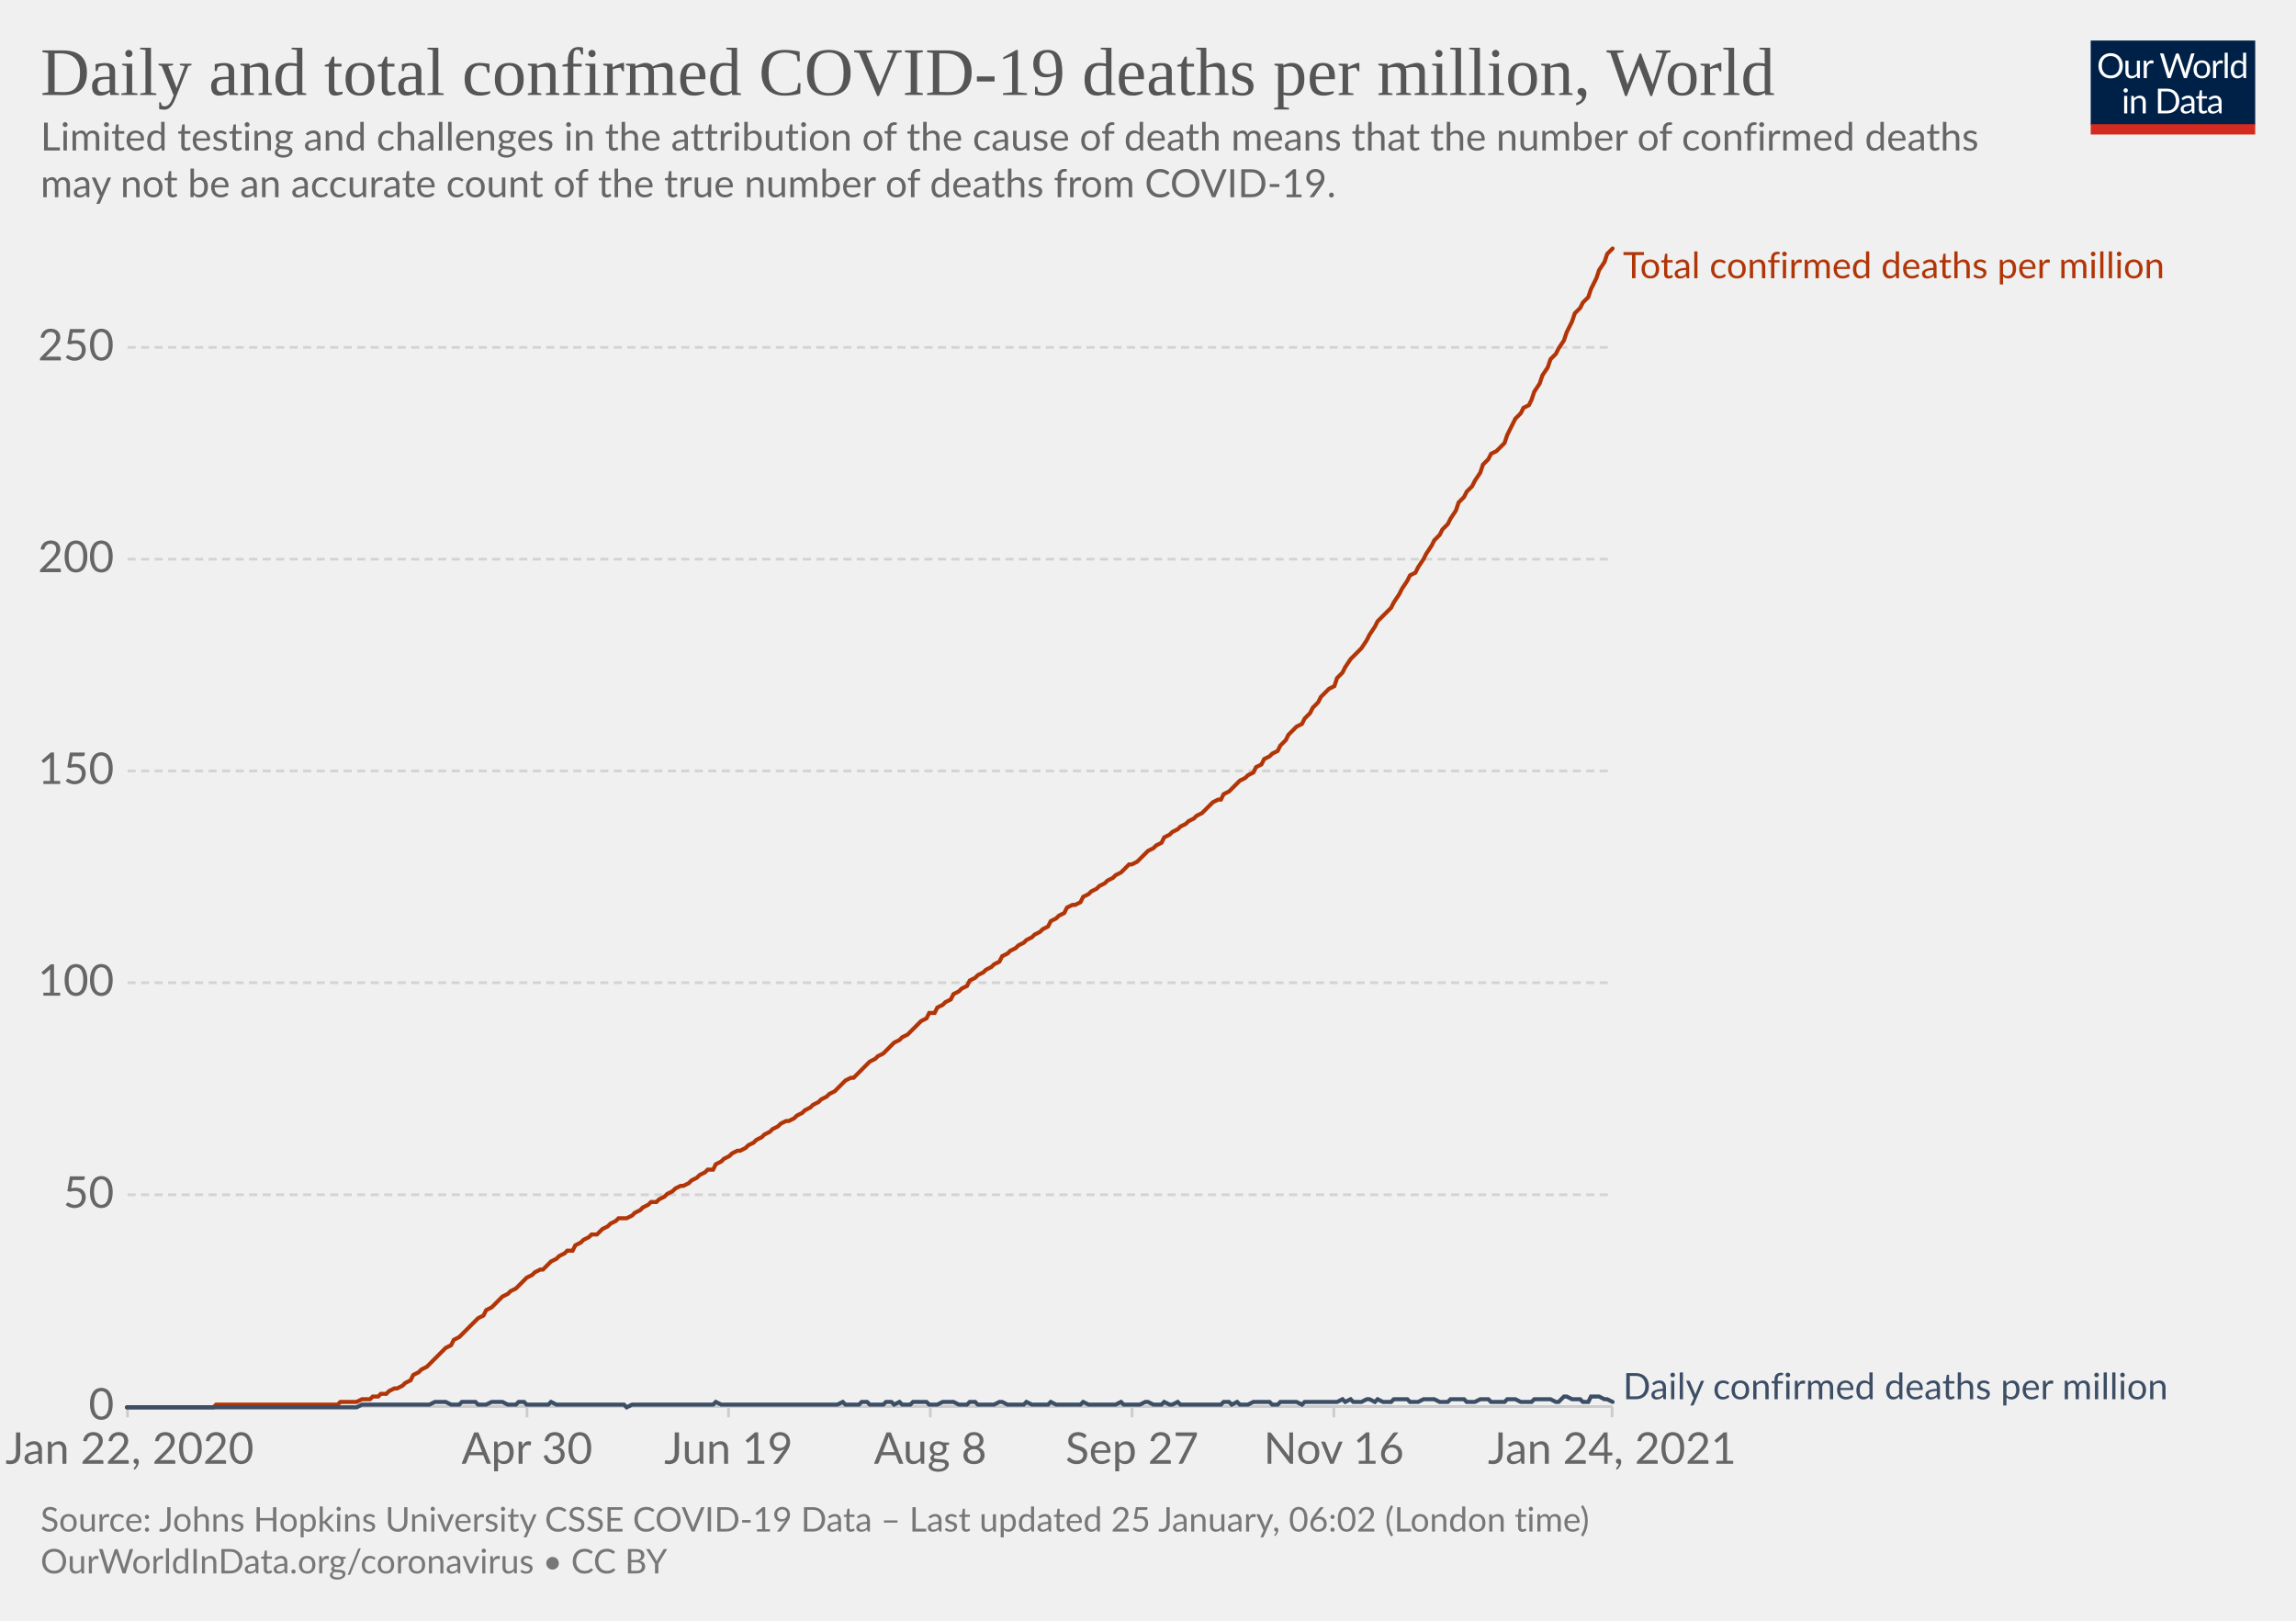
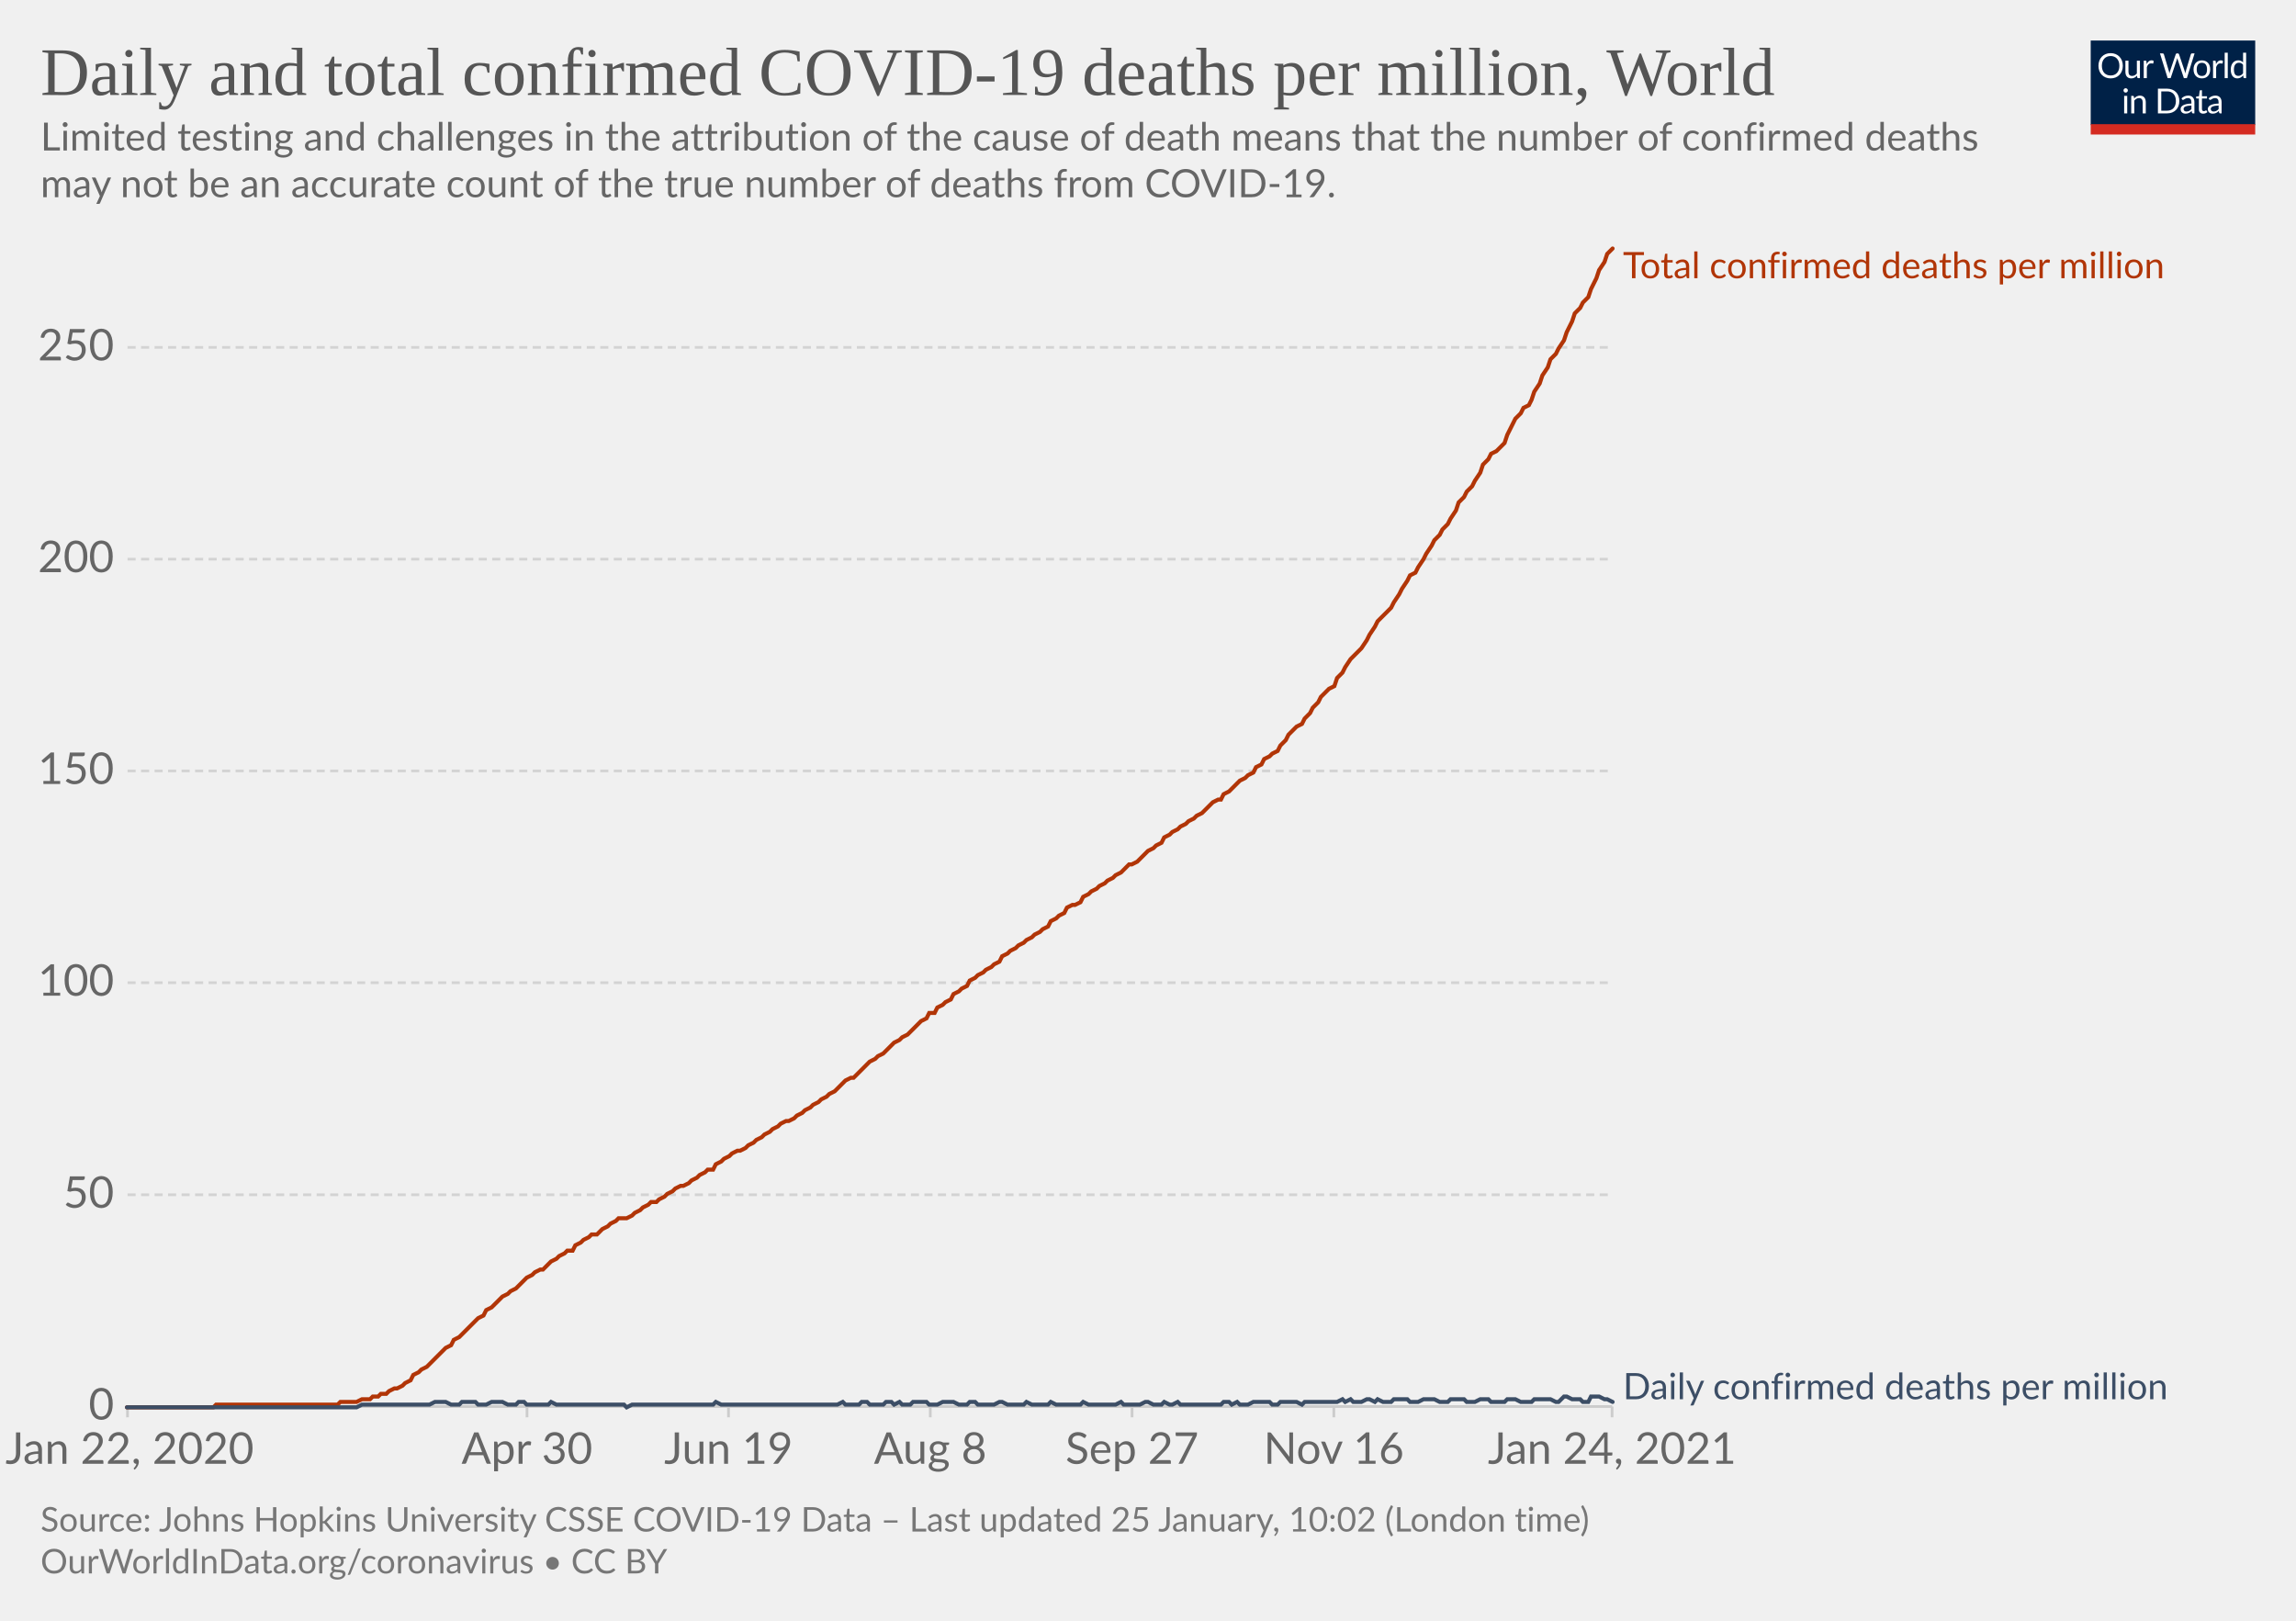
<svg xmlns="http://www.w3.org/2000/svg" version="1.1" style="background-color:#fff;-webkit-font-smoothing:antialiased" width="850" height="600" viewBox="0 0 850 600" font-family="Lato,'Helvetica Neue',Helvetica,Arial,sans-serif" font-size="18" text-rendering="optimizeLegibility">
  <g class="HeaderView">
    <g transform="matrix(.29 0 0 .29 774 15)">
      <svg width="210" height="120" viewBox="0 0 210 120" fill="none">
        <g clip-path="url(#clip0)">
          <path d="M0 0h210v107.89H0V0z" fill="#002147" />
          <path d="M40.98 32.25c0 2.36-.38 4.53-1.12 6.51a14.26 14.26 0 01-8.1 8.4c-1.9.78-4.02 1.17-6.34 1.17a16.6 16.6 0 01-6.33-1.17 14.31 14.31 0 01-8.08-8.4 18.29 18.29 0 01-1.12-6.51c0-2.36.38-4.53 1.12-6.5.75-1.97 1.8-3.67 3.17-5.1a14.32 14.32 0 014.9-3.34c1.92-.8 4.03-1.19 6.34-1.19 2.32 0 4.43.4 6.34 1.19 1.92.8 3.56 1.9 4.93 3.34a14.87 14.87 0 013.17 5.1 18.1 18.1 0 011.12 6.5zm-4.38 0c0-1.94-.26-3.68-.8-5.22a10.91 10.91 0 00-2.24-3.89 9.68 9.68 0 00-3.52-2.46 11.95 11.95 0 00-4.62-.86c-1.68 0-3.21.28-4.6.86a9.88 9.88 0 00-3.54 2.46 10.91 10.91 0 00-2.24 3.9c-.53 1.53-.8 3.27-.8 5.2 0 1.94.27 3.68.8 5.22a11.17 11.17 0 002.24 3.9 10.01 10.01 0 003.55 2.44c1.38.56 2.9.83 4.6.83s3.24-.27 4.61-.83a9.8 9.8 0 003.52-2.44 11.17 11.17 0 002.25-3.9c.53-1.54.8-3.28.8-5.21zm26.22-6.54V48H60.5c-.56 0-.9-.27-1.05-.81l-.31-2.4a12.45 12.45 0 01-3.26 2.6c-1.2.64-2.58.96-4.13.96-1.22 0-2.3-.2-3.24-.6a6.52 6.52 0 01-2.33-1.7 7.37 7.37 0 01-1.43-2.67c-.3-1.04-.46-2.2-.46-3.45V25.7h3.91v14.22c0 1.68.38 2.99 1.15 3.91.77.93 1.96 1.39 3.54 1.39 1.16 0 2.24-.27 3.23-.82a10.42 10.42 0 002.8-2.28V25.7h3.91zm8.61 4.47a9.94 9.94 0 012.6-3.56 5.64 5.64 0 013.76-1.3c.47 0 .92.05 1.34.15.44.1.83.27 1.17.49l-.3 2.92c-.09.37-.3.55-.66.55-.2 0-.5-.04-.9-.13a6.21 6.21 0 00-3.24.18 4.23 4.23 0 00-1.47.92c-.42.4-.81.9-1.17 1.5-.33.58-.64 1.26-.92 2.02V48H67.7V25.71h2.25c.42 0 .72.08.88.25.16.16.27.44.33.83l.26 3.39zm61.16-13.7L122.75 48h-3.82l-7.99-24.05a21.95 21.95 0 01-.42-1.58 38.36 38.36 0 01-.44 1.58L102.05 48h-3.83L88.4 16.47h3.54c.38 0 .7.1.95.29.26.2.43.43.5.73l6.52 21.9.28 1.28.29 1.46.3-1.46.38-1.27 7.41-21.91c.1-.25.26-.48.51-.69.27-.22.58-.33.95-.33h1.23c.38 0 .69.1.92.29a1.77 1.77 0 01.53.73l7.4 21.9a28.4 28.4 0 01.68 2.62 29.52 29.52 0 01.52-2.61l6.54-21.91a1.31 1.31 0 01.48-.7c.27-.21.58-.32.95-.32h3.32zm9.35 8.88c1.63 0 3.1.27 4.4.82a9.43 9.43 0 015.46 5.94c.5 1.4.74 2.98.74 4.73 0 1.76-.25 3.34-.74 4.75a9.43 9.43 0 01-5.46 5.92c-1.3.52-2.77.79-4.4.79-1.64 0-3.12-.27-4.44-.8a9.42 9.42 0 01-3.35-2.3c-.92-1-1.63-2.2-2.13-3.61-.49-1.41-.73-3-.73-4.75s.24-3.33.73-4.73c.5-1.43 1.2-2.64 2.13-3.63a9.4 9.4 0 013.35-2.31c1.32-.55 2.8-.82 4.44-.82zm0 19.89c2.2 0 3.84-.73 4.93-2.2 1.08-1.48 1.63-3.54 1.63-6.18 0-2.66-.55-4.72-1.63-6.2-1.09-1.49-2.73-2.23-4.93-2.23-1.12 0-2.09.2-2.93.57a5.71 5.71 0 00-2.06 1.65 7.5 7.5 0 00-1.24 2.67c-.26 1.04-.4 2.22-.4 3.54 0 2.64.55 4.7 1.64 6.18 1.1 1.47 2.76 2.2 4.99 2.2zm17.97-15.07a9.94 9.94 0 012.6-3.56 5.64 5.64 0 013.76-1.3c.47 0 .91.05 1.34.15.44.1.83.27 1.16.49l-.28 2.92c-.09.37-.31.55-.66.55-.2 0-.5-.04-.9-.13a6.2 6.2 0 00-3.24.18 4.23 4.23 0 00-1.47.92c-.43.4-.82.9-1.17 1.5a13.1 13.1 0 00-.92 2.02V48h-3.94V25.71h2.24c.43 0 .72.08.88.25.17.16.28.44.33.83l.27 3.39zm15.04-14.59V48h-3.92V15.6h3.92zm19.55 15.43a6.22 6.22 0 00-2.38-2.05 6.7 6.7 0 00-2.86-.6c-2.07 0-3.66.75-4.77 2.23-1.12 1.48-1.68 3.6-1.68 6.33 0 1.46.13 2.7.38 3.74a7.29 7.29 0 001.1 2.56 4.35 4.35 0 001.78 1.45c.7.3 1.5.46 2.4.46 1.29 0 2.41-.3 3.36-.88a9.6 9.6 0 002.67-2.49V31.02zm3.91-15.43V48h-2.33c-.56 0-.9-.27-1.06-.81l-.35-2.71a12.13 12.13 0 01-3.25 2.77 8.28 8.28 0 01-4.23 1.06 7.31 7.31 0 01-6.14-2.9c-.73-.96-1.3-2.15-1.69-3.57a18.35 18.35 0 01.07-9.48 11.29 11.29 0 011.89-3.7 8.7 8.7 0 017.06-3.34 7.96 7.96 0 016.12 2.62V15.59h3.91zM46.61 70.71V93H42.7V70.71h3.91zm.84-7c0 .39-.08.75-.24 1.09a2.81 2.81 0 01-1.52 1.47 2.67 2.67 0 01-2.16 0 2.9 2.9 0 01-1.45-1.47 2.67 2.67 0 010-2.16c.15-.35.35-.65.6-.9.25-.27.53-.47.85-.62a2.67 2.67 0 012.16 0c.35.15.65.35.9.62.27.25.47.55.62.9.16.34.24.7.24 1.08zm7.97 10.24c.49-.54 1-1.04 1.54-1.48a9.85 9.85 0 013.66-1.84 8.96 8.96 0 015.43.35c.94.4 1.72.97 2.33 1.71a7.36 7.36 0 011.43 2.67c.32 1.04.49 2.19.49 3.45V93h-3.94V78.81c0-1.69-.4-3-1.17-3.92-.76-.93-1.93-1.4-3.5-1.4a6.6 6.6 0 00-3.25.83c-1 .56-1.92 1.31-2.77 2.27V93h-3.94V70.71h2.35c.56 0 .9.28 1.04.82l.3 2.42zm57.7 3.3c0 2.36-.37 4.5-1.11 6.44a14.3 14.3 0 01-3.17 4.98 14.1 14.1 0 01-4.93 3.2c-1.9.76-4.02 1.13-6.33 1.13H85.8V61.47h11.77c2.31 0 4.42.39 6.33 1.15a13.8 13.8 0 018.1 8.18 17.75 17.75 0 011.12 6.45zm-4.37 0c0-1.94-.26-3.67-.8-5.2a10.94 10.94 0 00-2.23-3.87 9.57 9.57 0 00-3.53-2.42 12.23 12.23 0 00-4.61-.83h-7.5v24.62h7.5c1.7 0 3.24-.28 4.61-.84a9.7 9.7 0 003.53-2.4 10.94 10.94 0 002.24-3.87c.53-1.53.8-3.26.8-5.2zm19.8 5.72c-1.8.06-3.34.2-4.62.44-1.26.22-2.3.51-3.1.88-.8.36-1.37.8-1.74 1.3-.35.5-.53 1.05-.53 1.67 0 .58.1 1.1.3 1.52a3 3 0 00.76 1.05c.34.27.73.46 1.17.6a6.13 6.13 0 001.45.17 7.28 7.28 0 003.5-.81 11.95 11.95 0 002.82-2.2v-4.62zm-12.65-9.11a12.73 12.73 0 013.98-2.66c1.43-.59 3-.88 4.73-.88 1.25 0 2.36.2 3.33.61a6.81 6.81 0 013.94 4.38c.33 1.04.5 2.19.5 3.43V93h-1.74a1.8 1.8 0 01-.88-.18c-.2-.13-.36-.38-.48-.74l-.44-2.12-1.72 1.46a9.48 9.48 0 01-3.74 1.7c-.69.15-1.46.23-2.3.23-.87 0-1.69-.12-2.45-.35a5.34 5.34 0 01-3.34-2.93 6.64 6.64 0 01-.49-2.64c0-.88.25-1.72.73-2.53a6.33 6.33 0 012.35-2.17c1.09-.63 2.5-1.15 4.25-1.54 1.75-.41 3.89-.65 6.42-.7v-1.75c0-1.73-.37-3.03-1.12-3.91-.75-.9-1.84-1.34-3.28-1.34-.97 0-1.78.12-2.44.37-.64.23-1.2.5-1.7.81l-1.23.82c-.33.23-.67.35-1 .35-.27 0-.5-.07-.69-.2a2.1 2.1 0 01-.48-.53l-.7-1.25zm27.67 19.5c-1.76 0-3.12-.5-4.07-1.48-.94-.98-1.41-2.4-1.41-4.25V74h-2.68a.9.9 0 01-.6-.2c-.16-.14-.24-.36-.24-.66v-1.56l3.65-.46.9-6.89a.9.9 0 01.29-.52.88.88 0 01.62-.22H142v7.67h6.44V74H142v13.38c0 .94.22 1.63.68 2.09.45.45 1.04.68 1.76.68a3.21 3.21 0 001.85-.53l.55-.35c.16-.12.3-.18.41-.18.2 0 .4.13.55.38l1.15 1.87a7.45 7.45 0 01-2.44 1.5 8.53 8.53 0 01-2.95.52zm19.68-10.4c-1.8.07-3.34.21-4.62.45-1.26.22-2.3.51-3.1.88-.8.36-1.37.8-1.74 1.3-.35.5-.53 1.05-.53 1.67 0 .58.1 1.1.3 1.52a2.9 2.9 0 00.76 1.05c.34.27.73.46 1.17.6a6.13 6.13 0 001.45.17 7.3 7.3 0 003.5-.81 12.04 12.04 0 002.82-2.2v-4.62zm-12.65-9.1a12.72 12.72 0 013.99-2.66c1.42-.59 3-.88 4.72-.88 1.25 0 2.36.2 3.33.61a6.81 6.81 0 013.94 4.38c.33 1.04.5 2.19.5 3.43V93h-1.74a1.8 1.8 0 01-.88-.18c-.2-.13-.36-.38-.48-.74l-.44-2.12-1.72 1.46a9.48 9.48 0 01-3.74 1.7c-.69.15-1.46.23-2.3.23-.87 0-1.69-.12-2.45-.35a5.33 5.33 0 01-3.34-2.93 6.62 6.62 0 01-.49-2.64c0-.88.25-1.72.73-2.53a6.33 6.33 0 012.35-2.17c1.09-.63 2.5-1.15 4.25-1.54a31.2 31.2 0 016.42-.7v-1.75c0-1.73-.37-3.03-1.12-3.91-.75-.9-1.84-1.34-3.28-1.34-.97 0-1.78.12-2.44.37-.64.23-1.2.5-1.7.81l-1.22.82c-.34.23-.68.35-1.02.35-.26 0-.49-.07-.68-.2a1.88 1.88 0 01-.48-.53l-.7-1.25zM40.98 32.25c0 2.36-.38 4.53-1.12 6.51a14.26 14.26 0 01-8.1 8.4c-1.9.78-4.02 1.17-6.34 1.17a16.6 16.6 0 01-6.33-1.17 14.31 14.31 0 01-8.08-8.4 18.29 18.29 0 01-1.12-6.51c0-2.36.38-4.53 1.12-6.5.75-1.97 1.8-3.67 3.17-5.1a14.32 14.32 0 014.9-3.34c1.92-.8 4.03-1.19 6.34-1.19 2.32 0 4.43.4 6.34 1.19 1.92.8 3.56 1.9 4.93 3.34a14.87 14.87 0 013.17 5.1 18.1 18.1 0 011.12 6.5zm-4.38 0c0-1.94-.26-3.68-.8-5.22a10.91 10.91 0 00-2.24-3.89 9.68 9.68 0 00-3.52-2.46 11.95 11.95 0 00-4.62-.86c-1.68 0-3.21.28-4.6.86a9.88 9.88 0 00-3.54 2.46 10.91 10.91 0 00-2.24 3.9c-.53 1.53-.8 3.27-.8 5.2 0 1.94.27 3.68.8 5.22a11.17 11.17 0 002.24 3.9 10.01 10.01 0 003.55 2.44c1.38.56 2.9.83 4.6.83s3.24-.27 4.61-.83a9.8 9.8 0 003.52-2.44 11.17 11.17 0 002.25-3.9c.53-1.54.8-3.28.8-5.21zm26.22-6.54V48H60.5c-.56 0-.9-.27-1.05-.81l-.31-2.4a12.45 12.45 0 01-3.26 2.6c-1.2.64-2.58.96-4.13.96-1.22 0-2.3-.2-3.24-.6a6.52 6.52 0 01-2.33-1.7 7.37 7.37 0 01-1.43-2.67c-.3-1.04-.46-2.2-.46-3.45V25.7h3.91v14.22c0 1.68.38 2.99 1.15 3.91.77.93 1.96 1.39 3.54 1.39 1.16 0 2.24-.27 3.23-.82a10.42 10.42 0 002.8-2.28V25.7h3.91zm8.61 4.47a9.94 9.94 0 012.6-3.56 5.64 5.64 0 013.76-1.3c.47 0 .92.05 1.34.15.44.1.83.27 1.17.49l-.3 2.92c-.09.37-.3.55-.66.55-.2 0-.5-.04-.9-.13a6.21 6.21 0 00-3.24.18 4.23 4.23 0 00-1.47.92c-.42.4-.81.9-1.17 1.5-.33.58-.64 1.26-.92 2.02V48H67.7V25.71h2.25c.42 0 .72.08.88.25.16.16.27.44.33.83l.26 3.39zm61.16-13.7L122.75 48h-3.82l-7.99-24.05a21.95 21.95 0 01-.42-1.58 38.36 38.36 0 01-.44 1.58L102.05 48h-3.83L88.4 16.47h3.54c.38 0 .7.1.95.29.26.2.43.43.5.73l6.52 21.9.28 1.28.29 1.46.3-1.46.38-1.27 7.41-21.91c.1-.25.26-.48.51-.69.27-.22.58-.33.95-.33h1.23c.38 0 .69.1.92.29a1.77 1.77 0 01.53.73l7.4 21.9a28.4 28.4 0 01.68 2.62 29.52 29.52 0 01.52-2.61l6.54-21.91a1.31 1.31 0 01.48-.7c.27-.21.58-.32.95-.32h3.32zm9.35 8.88c1.63 0 3.1.27 4.4.82a9.43 9.43 0 015.46 5.94c.5 1.4.74 2.98.74 4.73 0 1.76-.25 3.34-.74 4.75a9.43 9.43 0 01-5.46 5.92c-1.3.52-2.77.79-4.4.79-1.64 0-3.12-.27-4.44-.8a9.42 9.42 0 01-3.35-2.3c-.92-1-1.63-2.2-2.13-3.61-.49-1.41-.73-3-.73-4.75s.24-3.33.73-4.73c.5-1.43 1.2-2.64 2.13-3.63a9.4 9.4 0 013.35-2.31c1.32-.55 2.8-.82 4.44-.82zm0 19.89c2.2 0 3.84-.73 4.93-2.2 1.08-1.48 1.63-3.54 1.63-6.18 0-2.66-.55-4.72-1.63-6.2-1.09-1.49-2.73-2.23-4.93-2.23-1.12 0-2.09.2-2.93.57a5.71 5.71 0 00-2.06 1.65 7.5 7.5 0 00-1.24 2.67c-.26 1.04-.4 2.22-.4 3.54 0 2.64.55 4.7 1.64 6.18 1.1 1.47 2.76 2.2 4.99 2.2zm17.97-15.07a9.94 9.94 0 012.6-3.56 5.64 5.64 0 013.76-1.3c.47 0 .91.05 1.34.15.44.1.83.27 1.16.49l-.28 2.92c-.09.37-.31.55-.66.55-.2 0-.5-.04-.9-.13a6.2 6.2 0 00-3.24.18 4.23 4.23 0 00-1.47.92c-.43.4-.82.9-1.17 1.5a13.1 13.1 0 00-.92 2.02V48h-3.94V25.71h2.24c.43 0 .72.08.88.25.17.16.28.44.33.83l.27 3.39zm15.04-14.59V48h-3.92V15.6h3.92zm19.55 15.43a6.22 6.22 0 00-2.38-2.05 6.7 6.7 0 00-2.86-.6c-2.07 0-3.66.75-4.77 2.23-1.12 1.48-1.68 3.6-1.68 6.33 0 1.46.13 2.7.38 3.74a7.29 7.29 0 001.1 2.56 4.35 4.35 0 001.78 1.45c.7.3 1.5.46 2.4.46 1.29 0 2.41-.3 3.36-.88a9.6 9.6 0 002.67-2.49V31.02zm3.91-15.43V48h-2.33c-.56 0-.9-.27-1.06-.81l-.35-2.71a12.13 12.13 0 01-3.25 2.77 8.28 8.28 0 01-4.23 1.06 7.31 7.31 0 01-6.14-2.9c-.73-.96-1.3-2.15-1.69-3.57a18.35 18.35 0 01.07-9.48 11.29 11.29 0 011.89-3.7 8.7 8.7 0 017.06-3.34 7.96 7.96 0 016.12 2.62V15.59h3.91zM46.61 70.71V93H42.7V70.71h3.91zm.84-7c0 .39-.08.75-.24 1.09a2.81 2.81 0 01-1.52 1.47 2.67 2.67 0 01-2.16 0 2.9 2.9 0 01-1.45-1.47 2.67 2.67 0 010-2.16c.15-.35.35-.65.6-.9.25-.27.53-.47.85-.62a2.67 2.67 0 012.16 0c.35.15.65.35.9.62.27.25.47.55.62.9.16.34.24.7.24 1.08zm7.97 10.24c.49-.54 1-1.04 1.54-1.48a9.85 9.85 0 013.66-1.84 8.96 8.96 0 015.43.35c.94.4 1.72.97 2.33 1.71a7.36 7.36 0 011.43 2.67c.32 1.04.49 2.19.49 3.45V93h-3.94V78.81c0-1.69-.4-3-1.17-3.92-.76-.93-1.93-1.4-3.5-1.4a6.6 6.6 0 00-3.25.83c-1 .56-1.92 1.31-2.77 2.27V93h-3.94V70.71h2.35c.56 0 .9.28 1.04.82l.3 2.42zm57.7 3.3c0 2.36-.37 4.5-1.11 6.44a14.3 14.3 0 01-3.17 4.98 14.1 14.1 0 01-4.93 3.2c-1.9.76-4.02 1.13-6.33 1.13H85.8V61.47h11.77c2.31 0 4.42.39 6.33 1.15a13.8 13.8 0 018.1 8.18 17.75 17.75 0 011.12 6.45zm-4.37 0c0-1.94-.26-3.67-.8-5.2a10.94 10.94 0 00-2.23-3.87 9.57 9.57 0 00-3.53-2.42 12.23 12.23 0 00-4.61-.83h-7.5v24.62h7.5c1.7 0 3.24-.28 4.61-.84a9.7 9.7 0 003.53-2.4 10.94 10.94 0 002.24-3.87c.53-1.53.8-3.26.8-5.2zm19.8 5.72c-1.8.06-3.34.2-4.62.44-1.26.22-2.3.51-3.1.88-.8.36-1.37.8-1.74 1.3-.35.5-.53 1.05-.53 1.67 0 .58.1 1.1.3 1.52a3 3 0 00.76 1.05c.34.27.73.46 1.17.6a6.13 6.13 0 001.45.17 7.28 7.28 0 003.5-.81 11.95 11.95 0 002.82-2.2v-4.62zm-12.65-9.11a12.73 12.73 0 013.98-2.66c1.43-.59 3-.88 4.73-.88 1.25 0 2.36.2 3.33.61a6.81 6.81 0 013.94 4.38c.33 1.04.5 2.19.5 3.43V93h-1.74a1.8 1.8 0 01-.88-.18c-.2-.13-.36-.38-.48-.74l-.44-2.12-1.72 1.46a9.48 9.48 0 01-3.74 1.7c-.69.15-1.46.23-2.3.23-.87 0-1.69-.12-2.45-.35a5.34 5.34 0 01-3.34-2.93 6.64 6.64 0 01-.49-2.64c0-.88.25-1.72.73-2.53a6.33 6.33 0 012.35-2.17c1.09-.63 2.5-1.15 4.25-1.54 1.75-.41 3.89-.65 6.42-.7v-1.75c0-1.73-.37-3.03-1.12-3.91-.75-.9-1.84-1.34-3.28-1.34-.97 0-1.78.12-2.44.37-.64.23-1.2.5-1.7.81l-1.23.82c-.33.23-.67.35-1 .35-.27 0-.5-.07-.69-.2a2.1 2.1 0 01-.48-.53l-.7-1.25zm27.67 19.5c-1.76 0-3.12-.5-4.07-1.48-.94-.98-1.41-2.4-1.41-4.25V74h-2.68a.9.9 0 01-.6-.2c-.16-.14-.24-.36-.24-.66v-1.56l3.65-.46.9-6.89a.9.9 0 01.29-.52.88.88 0 01.62-.22H142v7.67h6.44V74H142v13.38c0 .94.22 1.63.68 2.09.45.45 1.04.68 1.76.68a3.21 3.21 0 001.85-.53l.55-.35c.16-.12.3-.18.41-.18.2 0 .4.13.55.38l1.15 1.87a7.45 7.45 0 01-2.44 1.5 8.53 8.53 0 01-2.95.52zm19.68-10.4c-1.8.07-3.34.21-4.62.45-1.26.22-2.3.51-3.1.88-.8.36-1.37.8-1.74 1.3-.35.5-.53 1.05-.53 1.67 0 .58.1 1.1.3 1.52a2.9 2.9 0 00.76 1.05c.34.27.73.46 1.17.6a6.13 6.13 0 001.45.17 7.3 7.3 0 003.5-.81 12.04 12.04 0 002.82-2.2v-4.62zm-12.65-9.1a12.72 12.72 0 013.99-2.66c1.42-.59 3-.88 4.72-.88 1.25 0 2.36.2 3.33.61a6.81 6.81 0 013.94 4.38c.33 1.04.5 2.19.5 3.43V93h-1.74a1.8 1.8 0 01-.88-.18c-.2-.13-.36-.38-.48-.74l-.44-2.12-1.72 1.46a9.48 9.48 0 01-3.74 1.7c-.69.15-1.46.23-2.3.23-.87 0-1.69-.12-2.45-.35a5.33 5.33 0 01-3.34-2.93 6.62 6.62 0 01-.49-2.64c0-.88.25-1.72.73-2.53a6.33 6.33 0 012.35-2.17c1.09-.63 2.5-1.15 4.25-1.54a31.2 31.2 0 016.42-.7v-1.75c0-1.73-.37-3.03-1.12-3.91-.75-.9-1.84-1.34-3.28-1.34-.97 0-1.78.12-2.44.37-.64.23-1.2.5-1.7.81l-1.22.82c-.34.23-.68.35-1.02.35-.26 0-.49-.07-.68-.2a1.88 1.88 0 01-.48-.53l-.7-1.25zM40.98 32.25c0 2.36-.38 4.53-1.12 6.51a14.26 14.26 0 01-8.1 8.4c-1.9.78-4.02 1.17-6.34 1.17a16.6 16.6 0 01-6.33-1.17 14.31 14.31 0 01-8.08-8.4 18.29 18.29 0 01-1.12-6.51c0-2.36.38-4.53 1.12-6.5.75-1.97 1.8-3.67 3.17-5.1a14.32 14.32 0 014.9-3.34c1.92-.8 4.03-1.19 6.34-1.19 2.32 0 4.43.4 6.34 1.19 1.92.8 3.56 1.9 4.93 3.34a14.87 14.87 0 013.17 5.1 18.1 18.1 0 011.12 6.5zm-4.38 0c0-1.94-.26-3.68-.8-5.22a10.91 10.91 0 00-2.24-3.89 9.68 9.68 0 00-3.52-2.46 11.95 11.95 0 00-4.62-.86c-1.68 0-3.21.28-4.6.86a9.88 9.88 0 00-3.54 2.46 10.91 10.91 0 00-2.24 3.9c-.53 1.53-.8 3.27-.8 5.2 0 1.94.27 3.68.8 5.22a11.17 11.17 0 002.24 3.9 10.01 10.01 0 003.55 2.44c1.38.56 2.9.83 4.6.83s3.24-.27 4.61-.83a9.8 9.8 0 003.52-2.44 11.17 11.17 0 002.25-3.9c.53-1.54.8-3.28.8-5.21zm26.22-6.54V48H60.5c-.56 0-.9-.27-1.05-.81l-.31-2.4a12.45 12.45 0 01-3.26 2.6c-1.2.64-2.58.96-4.13.96-1.22 0-2.3-.2-3.24-.6a6.52 6.52 0 01-2.33-1.7 7.37 7.37 0 01-1.43-2.67c-.3-1.04-.46-2.2-.46-3.45V25.7h3.91v14.22c0 1.68.38 2.99 1.15 3.91.77.93 1.96 1.39 3.54 1.39 1.16 0 2.24-.27 3.23-.82a10.42 10.42 0 002.8-2.28V25.7h3.91zm8.61 4.47a9.94 9.94 0 012.6-3.56 5.64 5.64 0 013.76-1.3c.47 0 .92.05 1.34.15.44.1.83.27 1.17.49l-.3 2.92c-.09.37-.3.55-.66.55-.2 0-.5-.04-.9-.13a6.21 6.21 0 00-3.24.18 4.23 4.23 0 00-1.47.92c-.42.4-.81.9-1.17 1.5-.33.58-.64 1.26-.92 2.02V48H67.7V25.71h2.25c.42 0 .72.08.88.25.16.16.27.44.33.83l.26 3.39zm61.16-13.7L122.75 48h-3.82l-7.99-24.05a21.95 21.95 0 01-.42-1.58 38.36 38.36 0 01-.44 1.58L102.05 48h-3.83L88.4 16.47h3.54c.38 0 .7.1.95.29.26.2.43.43.5.73l6.52 21.9.28 1.28.29 1.46.3-1.46.38-1.27 7.41-21.91c.1-.25.26-.48.51-.69.27-.22.58-.33.95-.33h1.23c.38 0 .69.1.92.29a1.77 1.77 0 01.53.73l7.4 21.9a28.4 28.4 0 01.68 2.62 29.52 29.52 0 01.52-2.61l6.54-21.91a1.31 1.31 0 01.48-.7c.27-.21.58-.32.95-.32h3.32zm9.35 8.88c1.63 0 3.1.27 4.4.82a9.43 9.43 0 015.46 5.94c.5 1.4.74 2.98.74 4.73 0 1.76-.25 3.34-.74 4.75a9.43 9.43 0 01-5.46 5.92c-1.3.52-2.77.79-4.4.79-1.64 0-3.12-.27-4.44-.8a9.42 9.42 0 01-3.35-2.3c-.92-1-1.63-2.2-2.13-3.61-.49-1.41-.73-3-.73-4.75s.24-3.33.73-4.73c.5-1.43 1.2-2.64 2.13-3.63a9.4 9.4 0 013.35-2.31c1.32-.55 2.8-.82 4.44-.82zm0 19.89c2.2 0 3.84-.73 4.93-2.2 1.08-1.48 1.63-3.54 1.63-6.18 0-2.66-.55-4.72-1.63-6.2-1.09-1.49-2.73-2.23-4.93-2.23-1.12 0-2.09.2-2.93.57a5.71 5.71 0 00-2.06 1.65 7.5 7.5 0 00-1.24 2.67c-.26 1.04-.4 2.22-.4 3.54 0 2.64.55 4.7 1.64 6.18 1.1 1.47 2.76 2.2 4.99 2.2zm17.97-15.07a9.94 9.94 0 012.6-3.56 5.64 5.64 0 013.76-1.3c.47 0 .91.05 1.34.15.44.1.83.27 1.16.49l-.28 2.92c-.09.37-.31.55-.66.55-.2 0-.5-.04-.9-.13a6.2 6.2 0 00-3.24.18 4.23 4.23 0 00-1.47.92c-.43.4-.82.9-1.17 1.5a13.1 13.1 0 00-.92 2.02V48h-3.94V25.71h2.24c.43 0 .72.08.88.25.17.16.28.44.33.83l.27 3.39zm15.04-14.59V48h-3.92V15.6h3.92zm19.55 15.43a6.22 6.22 0 00-2.38-2.05 6.7 6.7 0 00-2.86-.6c-2.07 0-3.66.75-4.77 2.23-1.12 1.48-1.68 3.6-1.68 6.33 0 1.46.13 2.7.38 3.74a7.29 7.29 0 001.1 2.56 4.35 4.35 0 001.78 1.45c.7.3 1.5.46 2.4.46 1.29 0 2.41-.3 3.36-.88a9.6 9.6 0 002.67-2.49V31.02zm3.91-15.43V48h-2.33c-.56 0-.9-.27-1.06-.81l-.35-2.71a12.13 12.13 0 01-3.25 2.77 8.28 8.28 0 01-4.23 1.06 7.31 7.31 0 01-6.14-2.9c-.73-.96-1.3-2.15-1.69-3.57a18.35 18.35 0 01.07-9.48 11.29 11.29 0 011.89-3.7 8.7 8.7 0 017.06-3.34 7.96 7.96 0 016.12 2.62V15.59h3.91zM46.61 70.71V93H42.7V70.71h3.91zm.84-7c0 .39-.08.75-.24 1.09a2.81 2.81 0 01-1.52 1.47 2.67 2.67 0 01-2.16 0 2.9 2.9 0 01-1.45-1.47 2.67 2.67 0 010-2.16c.15-.35.35-.65.6-.9.25-.27.53-.47.85-.62a2.67 2.67 0 012.16 0c.35.15.65.35.9.62.27.25.47.55.62.9.16.34.24.7.24 1.08zm7.97 10.24c.49-.54 1-1.04 1.54-1.48a9.85 9.85 0 013.66-1.84 8.96 8.96 0 015.43.35c.94.4 1.72.97 2.33 1.71a7.36 7.36 0 011.43 2.67c.32 1.04.49 2.19.49 3.45V93h-3.94V78.81c0-1.69-.4-3-1.17-3.92-.76-.93-1.93-1.4-3.5-1.4a6.6 6.6 0 00-3.25.83c-1 .56-1.92 1.31-2.77 2.27V93h-3.94V70.71h2.35c.56 0 .9.28 1.04.82l.3 2.42zm57.7 3.3c0 2.36-.37 4.5-1.11 6.44a14.3 14.3 0 01-3.17 4.98 14.1 14.1 0 01-4.93 3.2c-1.9.76-4.02 1.13-6.33 1.13H85.8V61.47h11.77c2.31 0 4.42.39 6.33 1.15a13.8 13.8 0 018.1 8.18 17.75 17.75 0 011.12 6.45zm-4.37 0c0-1.94-.26-3.67-.8-5.2a10.94 10.94 0 00-2.23-3.87 9.57 9.57 0 00-3.53-2.42 12.23 12.23 0 00-4.61-.83h-7.5v24.62h7.5c1.7 0 3.24-.28 4.61-.84a9.7 9.7 0 003.53-2.4 10.94 10.94 0 002.24-3.87c.53-1.53.8-3.26.8-5.2zm19.8 5.72c-1.8.06-3.34.2-4.62.44-1.26.22-2.3.51-3.1.88-.8.36-1.37.8-1.74 1.3-.35.5-.53 1.05-.53 1.67 0 .58.1 1.1.3 1.52a3 3 0 00.76 1.05c.34.27.73.46 1.17.6a6.13 6.13 0 001.45.17 7.28 7.28 0 003.5-.81 11.95 11.95 0 002.82-2.2v-4.62zm-12.65-9.11a12.73 12.73 0 013.98-2.66c1.43-.59 3-.88 4.73-.88 1.25 0 2.36.2 3.33.61a6.81 6.81 0 013.94 4.38c.33 1.04.5 2.19.5 3.43V93h-1.74a1.8 1.8 0 01-.88-.18c-.2-.13-.36-.38-.48-.74l-.44-2.12-1.72 1.46a9.48 9.48 0 01-3.74 1.7c-.69.15-1.46.23-2.3.23-.87 0-1.69-.12-2.45-.35a5.34 5.34 0 01-3.34-2.93 6.64 6.64 0 01-.49-2.64c0-.88.25-1.72.73-2.53a6.33 6.33 0 012.35-2.17c1.09-.63 2.5-1.15 4.25-1.54 1.75-.41 3.89-.65 6.42-.7v-1.75c0-1.73-.37-3.03-1.12-3.91-.75-.9-1.84-1.34-3.28-1.34-.97 0-1.78.12-2.44.37-.64.23-1.2.5-1.7.81l-1.23.82c-.33.23-.67.35-1 .35-.27 0-.5-.07-.69-.2a2.1 2.1 0 01-.48-.53l-.7-1.25zm27.67 19.5c-1.76 0-3.12-.5-4.07-1.48-.94-.98-1.41-2.4-1.41-4.25V74h-2.68a.9.9 0 01-.6-.2c-.16-.14-.24-.36-.24-.66v-1.56l3.65-.46.9-6.89a.9.9 0 01.29-.52.88.88 0 01.62-.22H142v7.67h6.44V74H142v13.38c0 .94.22 1.63.68 2.09.45.45 1.04.68 1.76.68a3.21 3.21 0 001.85-.53l.55-.35c.16-.12.3-.18.41-.18.2 0 .4.13.55.38l1.15 1.87a7.45 7.45 0 01-2.44 1.5 8.53 8.53 0 01-2.95.52zm19.68-10.4c-1.8.07-3.34.21-4.62.45-1.26.22-2.3.51-3.1.88-.8.36-1.37.8-1.74 1.3-.35.5-.53 1.05-.53 1.67 0 .58.1 1.1.3 1.52a2.9 2.9 0 00.76 1.05c.34.27.73.46 1.17.6a6.13 6.13 0 001.45.17 7.3 7.3 0 003.5-.81 12.04 12.04 0 002.82-2.2v-4.62zm-12.65-9.1a12.72 12.72 0 013.99-2.66c1.42-.59 3-.88 4.72-.88 1.25 0 2.36.2 3.33.61a6.81 6.81 0 013.94 4.38c.33 1.04.5 2.19.5 3.43V93h-1.74a1.8 1.8 0 01-.88-.18c-.2-.13-.36-.38-.48-.74l-.44-2.12-1.72 1.46a9.48 9.48 0 01-3.74 1.7c-.69.15-1.46.23-2.3.23-.87 0-1.69-.12-2.45-.35a5.33 5.33 0 01-3.34-2.93 6.62 6.62 0 01-.49-2.64c0-.88.25-1.72.73-2.53a6.33 6.33 0 012.35-2.17c1.09-.63 2.5-1.15 4.25-1.54a31.2 31.2 0 016.42-.7v-1.75c0-1.73-.37-3.03-1.12-3.91-.75-.9-1.84-1.34-3.28-1.34-.97 0-1.78.12-2.44.37-.64.23-1.2.5-1.7.81l-1.22.82c-.34.23-.68.35-1.02.35-.26 0-.49-.07-.68-.2a1.88 1.88 0 01-.48-.53l-.7-1.25z" fill="#fff" />
          <path fill="#D42B21" d="M0 106.79h210V120H0z" />
        </g>
        <defs>
          <clipPath id="clip0">
            <path fill="#fff" d="M0 0h210v120H0z" />
          </clipPath>
        </defs>
      </svg>
    </g>
    <a href="https://ourworldindata.org/grapher/total-daily-covid-deaths-per-million?time=2020-01-22..latest" target="_blank" rel="noopener" font-family="&quot;Playfair Display&quot;,Georgia,&quot;Times New Roman&quot;,serif">
      <text font-size="25.2" x="15" y="35.2" fill="#555">
        <tspan x="15" y="35.16">Daily and total confirmed COVID-19 deaths per million, World</tspan>
      </text>
    </a>
    <text font-size="14.4" x="15" y="55.7" fill="#666">
      <tspan x="15" y="55.72">Limited testing and challenges in the attribution of the cause of death means that the number of confirmed deaths</tspan>
      <tspan x="15" y="73">may not be an accurate count of the true number of deaths from COVID-19.</tspan>
    </text>
  </g>
  <g class="LineChart">
    <defs>
      <clipPath id="a">
        <path d="M37.22 0h830v899.4h-830z" />
      </clipPath>
    </defs>
    <g class="DualAxisView">
      <g class="HorizontalAxis">
        <path stroke="#ccc" d="M47.2 520.7v4M195.1 520.7v4M269.7 520.7v4M344.4 520.7v4M419.1 520.7v4M493.8 520.7v4M596.8 520.7v4" />
        <text x="48" y="541.9" fill="#666" text-anchor="middle" font-size="16.2">Jan 22, 2020</text>
        <text x="195.1" y="541.9" fill="#666" text-anchor="middle" font-size="16.2">Apr 30</text>
        <text x="269.7" y="541.9" fill="#666" text-anchor="middle" font-size="16.2">Jun 19</text>
        <text x="344.4" y="541.9" fill="#666" text-anchor="middle" font-size="16.2">Aug 8</text>
        <text x="419.1" y="541.9" fill="#666" text-anchor="middle" font-size="16.2">Sep 27</text>
        <text x="493.8" y="541.9" fill="#666" text-anchor="middle" font-size="16.2">Nov 16</text>
        <text x="596.8" y="541.9" fill="#666" text-anchor="middle" font-size="16.2">Jan 24, 2021</text>
      </g>
      <g class="VerticalAxis" fill="#666" dominant-baseline="middle" text-anchor="end" font-size="16.2">
        <text x="42.22" y="520.7">0</text>
        <text x="42.22" y="442.3">50</text>
        <text x="42.22" y="363.8">100</text>
        <text x="42.22" y="285.4">150</text>
        <text x="42.22" y="207">200</text>
        <text x="42.22" y="128.6">250</text>
      </g>
      <g class="AxisGridLines horizontalLines">
        <path stroke="#ccc" d="M47.22 520.7h549.61" />
        <path stroke="#d3d3d3" stroke-dasharray="3,2" d="M47.22 442.3h549.61M47.22 363.8h549.61M47.22 285.4h549.61M47.22 207h549.61M47.22 128.6h549.61" />
      </g>
    </g>
    <g clip-path="url(#a)">
      <g class="LineLabels" cursor="default">
        <g class="legendMark">
          <text font-size="13.5" x="600.8" y="103" fill="#B13507">
            <tspan x="600.83" y="103">Total confirmed deaths per million</tspan>
          </text>
        </g>
        <g class="legendMark">
          <text font-size="13.5" x="600.8" y="518" fill="#3C4E66">
            <tspan x="600.83" y="518">Daily confirmed deaths per million</tspan>
          </text>
        </g>
      </g>
      <g class="Lines">
        <g class="key-World_0">
          <path stroke="#B13507" stroke-linecap="round" d="M47 521h32l1-1h45l1-1h6l2-1h3l1-1h2l1-1h2l1-1 2-1h1l2-1 1-1 2-1 1-2 2-1 1-1 2-1 1-1 2-2 1-1 2-2 1-1 2-1 1-2 2-1 1-1 2-2 1-1 2-2 1-1 2-1 1-2 2-1 1-1 2-2 1-1 2-1 1-1 2-1 1-1 2-2 1-1 2-1 1-1 2-1h1l2-2 1-1 2-1 1-1 2-1 1-1h2l1-2 2-1 1-1 2-1 1-1h2l1-1 1-1 2-1 1-1 2-1 1-1h3l2-1 1-1 2-1 1-1 2-1 1-1h2l1-1 2-1 1-1 2-1 1-1 2-1h1l2-1 1-1 2-1 1-1 2-1 1-1h2l1-2 2-1 1-1 2-1 1-1 2-1h1l2-1 1-1 2-1 1-1 2-1 1-1 2-1 1-1 2-1 1-1 2-1h1l2-1 1-1 2-1 1-1 2-1 1-1 2-1 1-1 2-1 1-1 2-1 1-1 2-2 1-1 2-1h1l2-2 1-1 2-2 1-1 2-1 1-1 2-1 1-1 2-2 1-1 2-1 1-1 2-1 1-1 1-1 2-2 1-1 2-1 1-2h2l1-2 2-1 1-1 2-1 1-2 2-1 1-1 2-1 1-2 2-1 1-1 2-1 1-1 2-1 1-1 2-1 1-2 2-1 1-1 2-1 1-1 2-1 1-1 2-1 1-1 2-1 1-1 2-1 1-2 2-1 1-1 2-1 1-2 2-1h1l2-1 1-2 2-1 1-1 2-1 1-1 2-1 1-1 2-1 1-1 2-1 1-1 2-2h1l2-1 1-1 2-2 1-1 2-1 1-1 2-1 1-2 2-1 1-1 2-1 1-1 2-1 1-1 2-1 1-1 2-1 1-1 2-2 1-1 2-1h1l1-2 2-1 1-1 2-2 1-1 2-1 1-1 2-1 1-2 2-1 1-2 2-1 1-1 2-1 1-2 2-2 1-2 2-2 1-1 2-1 1-2 2-2 1-2 2-2 1-2 2-2 1-1 2-1 1-3 2-2 1-2 2-3 1-1 2-2 1-1 2-3 1-2 2-3 1-2 2-2 1-1 2-2 1-2 2-3 1-2 2-3 1-2 2-1 1-2 2-3 1-2 2-3 1-2 2-2 1-2 2-2 1-2 2-3 1-3 2-2 1-2 2-2 1-2 2-3 1-3 2-2 1-2 2-1 1-1 2-2 1-3 2-4 1-2 2-2 1-2 2-1 1-2 1-3 2-3 1-3 2-3 1-3 2-2 1-2 2-3 1-3 2-4 1-3 2-2 1-2 2-2 1-3 2-4 1-3 2-3 1-3 2-2" fill="none" stroke-width="1.5" />
        </g>
        <g class="key-World_1">
          <path stroke="#3C4E66" stroke-linecap="round" d="M47 521h85l2-1h25l2-1h4l2 1h3l1-1h5l1 1h3l2-1h4l2 1h3l1-1h2l1 1h8l1-1 2 1h25l1 1 2-1h30l1-1 2 1h43l2-1 1 1h5l1-1h2l1 1h5l1-1h2l1 1 2-1 1 1h3l1-1h5l1 1h3l2-1h4l2 1h3l1-1h2l1 1h6l2-1h1l2 1h6l1-1 2 1h6l1-1 2 1h9l1-1 2 1h10l2-1 1 1h6l2-1h1l2 1h3l1-1 2 1h1l2-1 1 1h15l1-1h2l1 1 2-1 1 1h3l2-1h6l1 1h2l1-1h6l2 1 1-1h12l2-1 1 1 2-1 1 1h3l2-1h1l2 1 1-1 2 1h3l1-1h5l1 1h3l2-1h4l2 1h3l1-1h5l1 1h3l2-1h3l1 1h5l1-1h3l2 1h4l1-1h6l2 1h1l2-2h1l2 1h3l1 1h2l1-2h3l2 1h1l2 1" fill="none" stroke-width="1.5" />
        </g>
      </g>
    </g>
  </g>
  <g class="SourcesFooter" fill="#777">
    <g class="clickable" fill="#777">
      <text font-size="12.6" x="15" y="567">
-         <tspan x="15" y="566.98">Source: Johns Hopkins University CSSE COVID-19 Data – Last updated 25 January, 06:02 (London time)</tspan>
+         <tspan x="15" y="566.98">Source: Johns Hopkins University CSSE COVID-19 Data – Last updated 25 January, 10:02 (London time)</tspan>
      </text>
    </g>
    <text font-size="12.6" x="15" y="582.5">
      <tspan x="15" y="582.48">
        <a target="_blank" href="https://ourworldindata.org/coronavirus" fill="#777">OurWorldInData.org/coronavirus</a> • <a class="cclogo" href="http://creativecommons.org/licenses/by/4.0/deed.en_US" target="_blank" fill="#777">CC BY</a>
      </tspan>
    </text>
  </g>
</svg>
